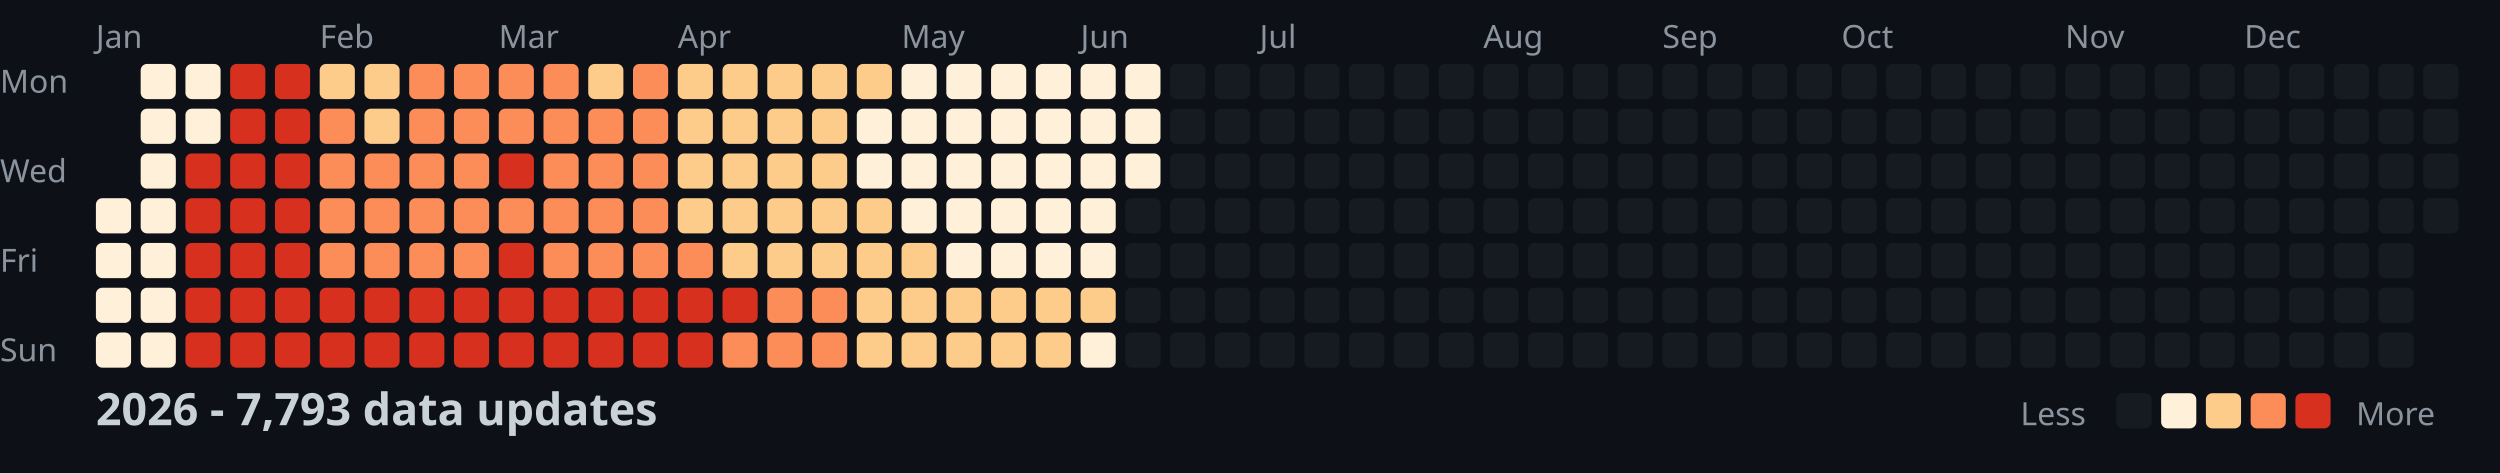
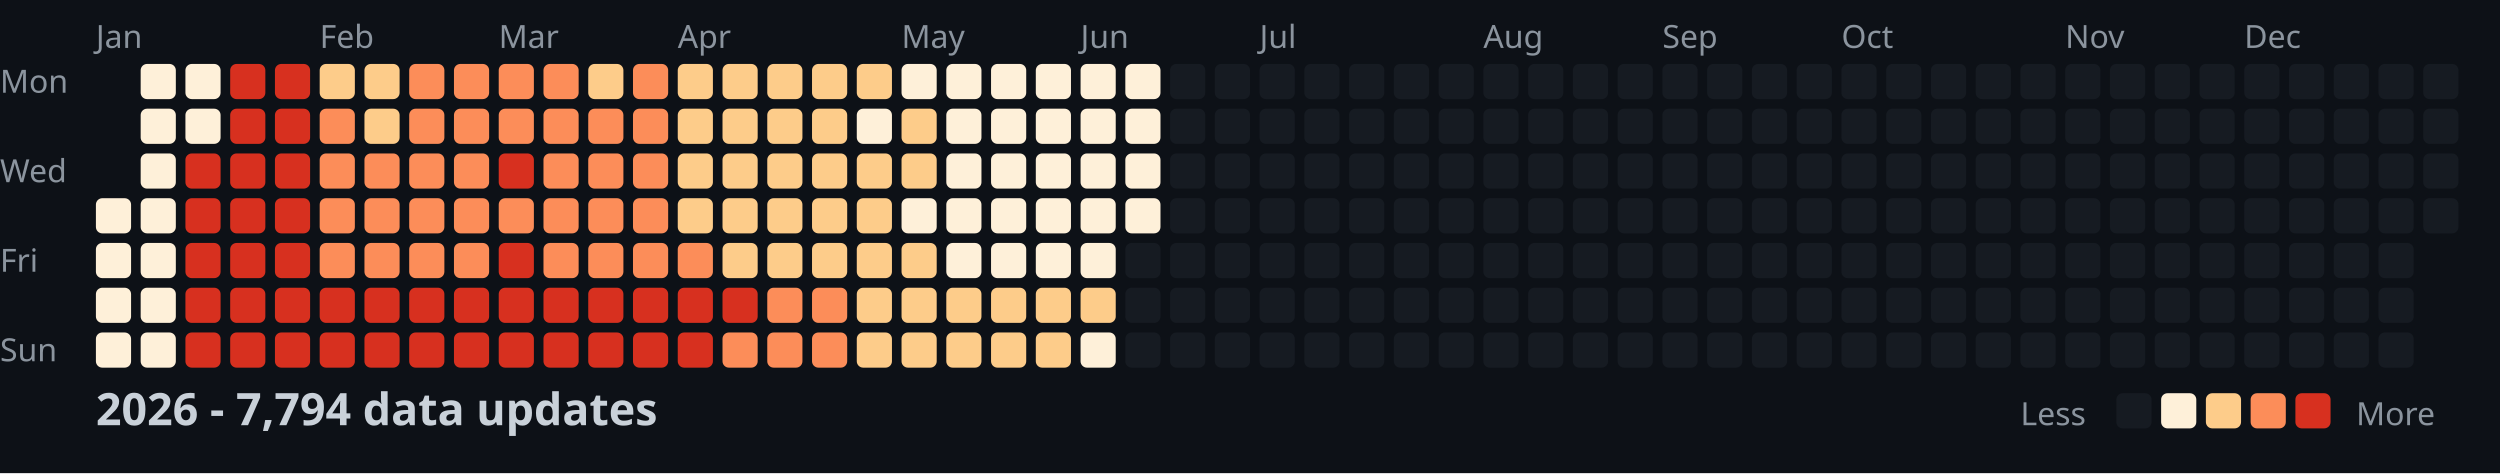
<svg xmlns="http://www.w3.org/2000/svg" width="782" height="148">
  <style>
    .month { font: 10px sans-serif; fill: #8b949e; }
    .day { font: 10px sans-serif; fill: #8b949e; }
    .title { font: bold 14px sans-serif; fill: #c9d1d9; }
    .legend { font: 10px sans-serif; fill: #8b949e; }
  </style>
  <rect width="100%" height="100%" fill="#0d1117" />
  <text x="0" y="29" class="day">Mon</text>
  <text x="0" y="57" class="day">Wed</text>
  <text x="0" y="85" class="day">Fri</text>
  <text x="0" y="113" class="day">Sun</text>
  <text x="30" y="15" class="month">Jan</text>
  <text x="100" y="15" class="month">Feb</text>
  <text x="156" y="15" class="month">Mar</text>
  <text x="212" y="15" class="month">Apr</text>
  <text x="282" y="15" class="month">May</text>
  <text x="338" y="15" class="month">Jun</text>
  <text x="394" y="15" class="month">Jul</text>
  <text x="464" y="15" class="month">Aug</text>
  <text x="520" y="15" class="month">Sep</text>
  <text x="576" y="15" class="month">Oct</text>
  <text x="646" y="15" class="month">Nov</text>
  <text x="702" y="15" class="month">Dec</text>
  <rect x="30" y="62" width="11" height="11" fill="#fef0d9" rx="2" />
  <rect x="30" y="76" width="11" height="11" fill="#fef0d9" rx="2" />
  <rect x="30" y="90" width="11" height="11" fill="#fef0d9" rx="2" />
  <rect x="30" y="104" width="11" height="11" fill="#fef0d9" rx="2" />
  <rect x="44" y="20" width="11" height="11" fill="#fef0d9" rx="2" />
  <rect x="44" y="34" width="11" height="11" fill="#fef0d9" rx="2" />
  <rect x="44" y="48" width="11" height="11" fill="#fef0d9" rx="2" />
  <rect x="44" y="62" width="11" height="11" fill="#fef0d9" rx="2" />
  <rect x="44" y="76" width="11" height="11" fill="#fef0d9" rx="2" />
  <rect x="44" y="90" width="11" height="11" fill="#fef0d9" rx="2" />
  <rect x="44" y="104" width="11" height="11" fill="#fef0d9" rx="2" />
  <rect x="58" y="20" width="11" height="11" fill="#fef0d9" rx="2" />
  <rect x="58" y="34" width="11" height="11" fill="#fef0d9" rx="2" />
  <rect x="58" y="48" width="11" height="11" fill="#d7301f" rx="2" />
  <rect x="58" y="62" width="11" height="11" fill="#d7301f" rx="2" />
  <rect x="58" y="76" width="11" height="11" fill="#d7301f" rx="2" />
  <rect x="58" y="90" width="11" height="11" fill="#d7301f" rx="2" />
  <rect x="58" y="104" width="11" height="11" fill="#d7301f" rx="2" />
  <rect x="72" y="20" width="11" height="11" fill="#d7301f" rx="2" />
  <rect x="72" y="34" width="11" height="11" fill="#d7301f" rx="2" />
  <rect x="72" y="48" width="11" height="11" fill="#d7301f" rx="2" />
  <rect x="72" y="62" width="11" height="11" fill="#d7301f" rx="2" />
  <rect x="72" y="76" width="11" height="11" fill="#d7301f" rx="2" />
  <rect x="72" y="90" width="11" height="11" fill="#d7301f" rx="2" />
  <rect x="72" y="104" width="11" height="11" fill="#d7301f" rx="2" />
  <rect x="86" y="20" width="11" height="11" fill="#d7301f" rx="2" />
  <rect x="86" y="34" width="11" height="11" fill="#d7301f" rx="2" />
  <rect x="86" y="48" width="11" height="11" fill="#d7301f" rx="2" />
  <rect x="86" y="62" width="11" height="11" fill="#d7301f" rx="2" />
  <rect x="86" y="76" width="11" height="11" fill="#d7301f" rx="2" />
  <rect x="86" y="90" width="11" height="11" fill="#d7301f" rx="2" />
  <rect x="86" y="104" width="11" height="11" fill="#d7301f" rx="2" />
  <rect x="100" y="20" width="11" height="11" fill="#fdcc8a" rx="2" />
  <rect x="100" y="34" width="11" height="11" fill="#fc8d59" rx="2" />
  <rect x="100" y="48" width="11" height="11" fill="#fc8d59" rx="2" />
  <rect x="100" y="62" width="11" height="11" fill="#fc8d59" rx="2" />
  <rect x="100" y="76" width="11" height="11" fill="#fc8d59" rx="2" />
  <rect x="100" y="90" width="11" height="11" fill="#d7301f" rx="2" />
  <rect x="100" y="104" width="11" height="11" fill="#d7301f" rx="2" />
  <rect x="114" y="20" width="11" height="11" fill="#fdcc8a" rx="2" />
  <rect x="114" y="34" width="11" height="11" fill="#fdcc8a" rx="2" />
  <rect x="114" y="48" width="11" height="11" fill="#fc8d59" rx="2" />
  <rect x="114" y="62" width="11" height="11" fill="#fc8d59" rx="2" />
  <rect x="114" y="76" width="11" height="11" fill="#fc8d59" rx="2" />
  <rect x="114" y="90" width="11" height="11" fill="#d7301f" rx="2" />
  <rect x="114" y="104" width="11" height="11" fill="#d7301f" rx="2" />
  <rect x="128" y="20" width="11" height="11" fill="#fc8d59" rx="2" />
  <rect x="128" y="34" width="11" height="11" fill="#fc8d59" rx="2" />
  <rect x="128" y="48" width="11" height="11" fill="#fc8d59" rx="2" />
  <rect x="128" y="62" width="11" height="11" fill="#fc8d59" rx="2" />
  <rect x="128" y="76" width="11" height="11" fill="#fc8d59" rx="2" />
  <rect x="128" y="90" width="11" height="11" fill="#d7301f" rx="2" />
  <rect x="128" y="104" width="11" height="11" fill="#d7301f" rx="2" />
  <rect x="142" y="20" width="11" height="11" fill="#fc8d59" rx="2" />
  <rect x="142" y="34" width="11" height="11" fill="#fc8d59" rx="2" />
  <rect x="142" y="48" width="11" height="11" fill="#fc8d59" rx="2" />
  <rect x="142" y="62" width="11" height="11" fill="#fc8d59" rx="2" />
  <rect x="142" y="76" width="11" height="11" fill="#fc8d59" rx="2" />
  <rect x="142" y="90" width="11" height="11" fill="#d7301f" rx="2" />
  <rect x="142" y="104" width="11" height="11" fill="#d7301f" rx="2" />
  <rect x="156" y="20" width="11" height="11" fill="#fc8d59" rx="2" />
  <rect x="156" y="34" width="11" height="11" fill="#fc8d59" rx="2" />
  <rect x="156" y="48" width="11" height="11" fill="#d7301f" rx="2" />
  <rect x="156" y="62" width="11" height="11" fill="#fc8d59" rx="2" />
  <rect x="156" y="76" width="11" height="11" fill="#d7301f" rx="2" />
  <rect x="156" y="90" width="11" height="11" fill="#d7301f" rx="2" />
  <rect x="156" y="104" width="11" height="11" fill="#d7301f" rx="2" />
  <rect x="170" y="20" width="11" height="11" fill="#fc8d59" rx="2" />
  <rect x="170" y="34" width="11" height="11" fill="#fc8d59" rx="2" />
  <rect x="170" y="48" width="11" height="11" fill="#fc8d59" rx="2" />
  <rect x="170" y="62" width="11" height="11" fill="#fc8d59" rx="2" />
  <rect x="170" y="76" width="11" height="11" fill="#fc8d59" rx="2" />
  <rect x="170" y="90" width="11" height="11" fill="#d7301f" rx="2" />
  <rect x="170" y="104" width="11" height="11" fill="#d7301f" rx="2" />
  <rect x="184" y="20" width="11" height="11" fill="#fdcc8a" rx="2" />
  <rect x="184" y="34" width="11" height="11" fill="#fc8d59" rx="2" />
  <rect x="184" y="48" width="11" height="11" fill="#fc8d59" rx="2" />
  <rect x="184" y="62" width="11" height="11" fill="#fc8d59" rx="2" />
  <rect x="184" y="76" width="11" height="11" fill="#fc8d59" rx="2" />
  <rect x="184" y="90" width="11" height="11" fill="#d7301f" rx="2" />
  <rect x="184" y="104" width="11" height="11" fill="#d7301f" rx="2" />
  <rect x="198" y="20" width="11" height="11" fill="#fc8d59" rx="2" />
  <rect x="198" y="34" width="11" height="11" fill="#fc8d59" rx="2" />
  <rect x="198" y="48" width="11" height="11" fill="#fc8d59" rx="2" />
  <rect x="198" y="62" width="11" height="11" fill="#fc8d59" rx="2" />
  <rect x="198" y="76" width="11" height="11" fill="#fc8d59" rx="2" />
  <rect x="198" y="90" width="11" height="11" fill="#d7301f" rx="2" />
  <rect x="198" y="104" width="11" height="11" fill="#d7301f" rx="2" />
  <rect x="212" y="20" width="11" height="11" fill="#fdcc8a" rx="2" />
  <rect x="212" y="34" width="11" height="11" fill="#fdcc8a" rx="2" />
  <rect x="212" y="48" width="11" height="11" fill="#fdcc8a" rx="2" />
  <rect x="212" y="62" width="11" height="11" fill="#fdcc8a" rx="2" />
  <rect x="212" y="76" width="11" height="11" fill="#fc8d59" rx="2" />
  <rect x="212" y="90" width="11" height="11" fill="#d7301f" rx="2" />
  <rect x="212" y="104" width="11" height="11" fill="#d7301f" rx="2" />
  <rect x="226" y="20" width="11" height="11" fill="#fdcc8a" rx="2" />
  <rect x="226" y="34" width="11" height="11" fill="#fdcc8a" rx="2" />
  <rect x="226" y="48" width="11" height="11" fill="#fdcc8a" rx="2" />
  <rect x="226" y="62" width="11" height="11" fill="#fdcc8a" rx="2" />
  <rect x="226" y="76" width="11" height="11" fill="#fdcc8a" rx="2" />
  <rect x="226" y="90" width="11" height="11" fill="#d7301f" rx="2" />
  <rect x="226" y="104" width="11" height="11" fill="#fc8d59" rx="2" />
  <rect x="240" y="20" width="11" height="11" fill="#fdcc8a" rx="2" />
  <rect x="240" y="34" width="11" height="11" fill="#fdcc8a" rx="2" />
  <rect x="240" y="48" width="11" height="11" fill="#fdcc8a" rx="2" />
  <rect x="240" y="62" width="11" height="11" fill="#fdcc8a" rx="2" />
  <rect x="240" y="76" width="11" height="11" fill="#fdcc8a" rx="2" />
  <rect x="240" y="90" width="11" height="11" fill="#fc8d59" rx="2" />
  <rect x="240" y="104" width="11" height="11" fill="#fc8d59" rx="2" />
  <rect x="254" y="20" width="11" height="11" fill="#fdcc8a" rx="2" />
  <rect x="254" y="34" width="11" height="11" fill="#fdcc8a" rx="2" />
  <rect x="254" y="48" width="11" height="11" fill="#fdcc8a" rx="2" />
  <rect x="254" y="62" width="11" height="11" fill="#fdcc8a" rx="2" />
  <rect x="254" y="76" width="11" height="11" fill="#fdcc8a" rx="2" />
  <rect x="254" y="90" width="11" height="11" fill="#fc8d59" rx="2" />
  <rect x="254" y="104" width="11" height="11" fill="#fc8d59" rx="2" />
  <rect x="268" y="20" width="11" height="11" fill="#fdcc8a" rx="2" />
  <rect x="268" y="34" width="11" height="11" fill="#fef0d9" rx="2" />
-   <rect x="268" y="48" width="11" height="11" fill="#fef0d9" rx="2" />
+   <rect x="268" y="48" width="11" height="11" fill="#fdcc8a" rx="2" />
  <rect x="268" y="62" width="11" height="11" fill="#fdcc8a" rx="2" />
  <rect x="268" y="76" width="11" height="11" fill="#fdcc8a" rx="2" />
  <rect x="268" y="90" width="11" height="11" fill="#fdcc8a" rx="2" />
  <rect x="268" y="104" width="11" height="11" fill="#fdcc8a" rx="2" />
  <rect x="282" y="20" width="11" height="11" fill="#fef0d9" rx="2" />
-   <rect x="282" y="34" width="11" height="11" fill="#fef0d9" rx="2" />
-   <rect x="282" y="48" width="11" height="11" fill="#fef0d9" rx="2" />
+   <rect x="282" y="34" width="11" height="11" fill="#fdcc8a" rx="2" />
+   <rect x="282" y="48" width="11" height="11" fill="#fdcc8a" rx="2" />
  <rect x="282" y="62" width="11" height="11" fill="#fef0d9" rx="2" />
  <rect x="282" y="76" width="11" height="11" fill="#fdcc8a" rx="2" />
  <rect x="282" y="90" width="11" height="11" fill="#fdcc8a" rx="2" />
  <rect x="282" y="104" width="11" height="11" fill="#fdcc8a" rx="2" />
  <rect x="296" y="20" width="11" height="11" fill="#fef0d9" rx="2" />
  <rect x="296" y="34" width="11" height="11" fill="#fef0d9" rx="2" />
  <rect x="296" y="48" width="11" height="11" fill="#fef0d9" rx="2" />
  <rect x="296" y="62" width="11" height="11" fill="#fef0d9" rx="2" />
  <rect x="296" y="76" width="11" height="11" fill="#fef0d9" rx="2" />
  <rect x="296" y="90" width="11" height="11" fill="#fdcc8a" rx="2" />
  <rect x="296" y="104" width="11" height="11" fill="#fdcc8a" rx="2" />
  <rect x="310" y="20" width="11" height="11" fill="#fef0d9" rx="2" />
  <rect x="310" y="34" width="11" height="11" fill="#fef0d9" rx="2" />
  <rect x="310" y="48" width="11" height="11" fill="#fef0d9" rx="2" />
  <rect x="310" y="62" width="11" height="11" fill="#fef0d9" rx="2" />
  <rect x="310" y="76" width="11" height="11" fill="#fef0d9" rx="2" />
  <rect x="310" y="90" width="11" height="11" fill="#fdcc8a" rx="2" />
  <rect x="310" y="104" width="11" height="11" fill="#fdcc8a" rx="2" />
  <rect x="324" y="20" width="11" height="11" fill="#fef0d9" rx="2" />
  <rect x="324" y="34" width="11" height="11" fill="#fef0d9" rx="2" />
  <rect x="324" y="48" width="11" height="11" fill="#fef0d9" rx="2" />
  <rect x="324" y="62" width="11" height="11" fill="#fef0d9" rx="2" />
  <rect x="324" y="76" width="11" height="11" fill="#fef0d9" rx="2" />
  <rect x="324" y="90" width="11" height="11" fill="#fdcc8a" rx="2" />
  <rect x="324" y="104" width="11" height="11" fill="#fdcc8a" rx="2" />
  <rect x="338" y="20" width="11" height="11" fill="#fef0d9" rx="2" />
  <rect x="338" y="34" width="11" height="11" fill="#fef0d9" rx="2" />
  <rect x="338" y="48" width="11" height="11" fill="#fef0d9" rx="2" />
  <rect x="338" y="62" width="11" height="11" fill="#fef0d9" rx="2" />
  <rect x="338" y="76" width="11" height="11" fill="#fef0d9" rx="2" />
  <rect x="338" y="90" width="11" height="11" fill="#fdcc8a" rx="2" />
  <rect x="338" y="104" width="11" height="11" fill="#fef0d9" rx="2" />
  <rect x="352" y="20" width="11" height="11" fill="#fef0d9" rx="2" />
  <rect x="352" y="34" width="11" height="11" fill="#fef0d9" rx="2" />
  <rect x="352" y="48" width="11" height="11" fill="#fef0d9" rx="2" />
-   <rect x="352" y="62" width="11" height="11" fill="#161b22" rx="2" />
+   <rect x="352" y="62" width="11" height="11" fill="#fef0d9" rx="2" />
  <rect x="352" y="76" width="11" height="11" fill="#161b22" rx="2" />
  <rect x="352" y="90" width="11" height="11" fill="#161b22" rx="2" />
  <rect x="352" y="104" width="11" height="11" fill="#161b22" rx="2" />
  <rect x="366" y="20" width="11" height="11" fill="#161b22" rx="2" />
  <rect x="366" y="34" width="11" height="11" fill="#161b22" rx="2" />
  <rect x="366" y="48" width="11" height="11" fill="#161b22" rx="2" />
  <rect x="366" y="62" width="11" height="11" fill="#161b22" rx="2" />
  <rect x="366" y="76" width="11" height="11" fill="#161b22" rx="2" />
  <rect x="366" y="90" width="11" height="11" fill="#161b22" rx="2" />
  <rect x="366" y="104" width="11" height="11" fill="#161b22" rx="2" />
  <rect x="380" y="20" width="11" height="11" fill="#161b22" rx="2" />
  <rect x="380" y="34" width="11" height="11" fill="#161b22" rx="2" />
  <rect x="380" y="48" width="11" height="11" fill="#161b22" rx="2" />
  <rect x="380" y="62" width="11" height="11" fill="#161b22" rx="2" />
  <rect x="380" y="76" width="11" height="11" fill="#161b22" rx="2" />
  <rect x="380" y="90" width="11" height="11" fill="#161b22" rx="2" />
  <rect x="380" y="104" width="11" height="11" fill="#161b22" rx="2" />
  <rect x="394" y="20" width="11" height="11" fill="#161b22" rx="2" />
  <rect x="394" y="34" width="11" height="11" fill="#161b22" rx="2" />
  <rect x="394" y="48" width="11" height="11" fill="#161b22" rx="2" />
  <rect x="394" y="62" width="11" height="11" fill="#161b22" rx="2" />
  <rect x="394" y="76" width="11" height="11" fill="#161b22" rx="2" />
  <rect x="394" y="90" width="11" height="11" fill="#161b22" rx="2" />
  <rect x="394" y="104" width="11" height="11" fill="#161b22" rx="2" />
  <rect x="408" y="20" width="11" height="11" fill="#161b22" rx="2" />
  <rect x="408" y="34" width="11" height="11" fill="#161b22" rx="2" />
  <rect x="408" y="48" width="11" height="11" fill="#161b22" rx="2" />
  <rect x="408" y="62" width="11" height="11" fill="#161b22" rx="2" />
  <rect x="408" y="76" width="11" height="11" fill="#161b22" rx="2" />
  <rect x="408" y="90" width="11" height="11" fill="#161b22" rx="2" />
  <rect x="408" y="104" width="11" height="11" fill="#161b22" rx="2" />
  <rect x="422" y="20" width="11" height="11" fill="#161b22" rx="2" />
  <rect x="422" y="34" width="11" height="11" fill="#161b22" rx="2" />
  <rect x="422" y="48" width="11" height="11" fill="#161b22" rx="2" />
  <rect x="422" y="62" width="11" height="11" fill="#161b22" rx="2" />
  <rect x="422" y="76" width="11" height="11" fill="#161b22" rx="2" />
  <rect x="422" y="90" width="11" height="11" fill="#161b22" rx="2" />
  <rect x="422" y="104" width="11" height="11" fill="#161b22" rx="2" />
  <rect x="436" y="20" width="11" height="11" fill="#161b22" rx="2" />
  <rect x="436" y="34" width="11" height="11" fill="#161b22" rx="2" />
  <rect x="436" y="48" width="11" height="11" fill="#161b22" rx="2" />
  <rect x="436" y="62" width="11" height="11" fill="#161b22" rx="2" />
  <rect x="436" y="76" width="11" height="11" fill="#161b22" rx="2" />
  <rect x="436" y="90" width="11" height="11" fill="#161b22" rx="2" />
  <rect x="436" y="104" width="11" height="11" fill="#161b22" rx="2" />
  <rect x="450" y="20" width="11" height="11" fill="#161b22" rx="2" />
  <rect x="450" y="34" width="11" height="11" fill="#161b22" rx="2" />
  <rect x="450" y="48" width="11" height="11" fill="#161b22" rx="2" />
  <rect x="450" y="62" width="11" height="11" fill="#161b22" rx="2" />
  <rect x="450" y="76" width="11" height="11" fill="#161b22" rx="2" />
  <rect x="450" y="90" width="11" height="11" fill="#161b22" rx="2" />
  <rect x="450" y="104" width="11" height="11" fill="#161b22" rx="2" />
  <rect x="464" y="20" width="11" height="11" fill="#161b22" rx="2" />
  <rect x="464" y="34" width="11" height="11" fill="#161b22" rx="2" />
  <rect x="464" y="48" width="11" height="11" fill="#161b22" rx="2" />
  <rect x="464" y="62" width="11" height="11" fill="#161b22" rx="2" />
  <rect x="464" y="76" width="11" height="11" fill="#161b22" rx="2" />
  <rect x="464" y="90" width="11" height="11" fill="#161b22" rx="2" />
  <rect x="464" y="104" width="11" height="11" fill="#161b22" rx="2" />
  <rect x="478" y="20" width="11" height="11" fill="#161b22" rx="2" />
  <rect x="478" y="34" width="11" height="11" fill="#161b22" rx="2" />
  <rect x="478" y="48" width="11" height="11" fill="#161b22" rx="2" />
  <rect x="478" y="62" width="11" height="11" fill="#161b22" rx="2" />
  <rect x="478" y="76" width="11" height="11" fill="#161b22" rx="2" />
  <rect x="478" y="90" width="11" height="11" fill="#161b22" rx="2" />
  <rect x="478" y="104" width="11" height="11" fill="#161b22" rx="2" />
  <rect x="492" y="20" width="11" height="11" fill="#161b22" rx="2" />
  <rect x="492" y="34" width="11" height="11" fill="#161b22" rx="2" />
  <rect x="492" y="48" width="11" height="11" fill="#161b22" rx="2" />
  <rect x="492" y="62" width="11" height="11" fill="#161b22" rx="2" />
  <rect x="492" y="76" width="11" height="11" fill="#161b22" rx="2" />
  <rect x="492" y="90" width="11" height="11" fill="#161b22" rx="2" />
  <rect x="492" y="104" width="11" height="11" fill="#161b22" rx="2" />
  <rect x="506" y="20" width="11" height="11" fill="#161b22" rx="2" />
  <rect x="506" y="34" width="11" height="11" fill="#161b22" rx="2" />
  <rect x="506" y="48" width="11" height="11" fill="#161b22" rx="2" />
  <rect x="506" y="62" width="11" height="11" fill="#161b22" rx="2" />
  <rect x="506" y="76" width="11" height="11" fill="#161b22" rx="2" />
  <rect x="506" y="90" width="11" height="11" fill="#161b22" rx="2" />
  <rect x="506" y="104" width="11" height="11" fill="#161b22" rx="2" />
  <rect x="520" y="20" width="11" height="11" fill="#161b22" rx="2" />
  <rect x="520" y="34" width="11" height="11" fill="#161b22" rx="2" />
  <rect x="520" y="48" width="11" height="11" fill="#161b22" rx="2" />
  <rect x="520" y="62" width="11" height="11" fill="#161b22" rx="2" />
  <rect x="520" y="76" width="11" height="11" fill="#161b22" rx="2" />
  <rect x="520" y="90" width="11" height="11" fill="#161b22" rx="2" />
  <rect x="520" y="104" width="11" height="11" fill="#161b22" rx="2" />
  <rect x="534" y="20" width="11" height="11" fill="#161b22" rx="2" />
  <rect x="534" y="34" width="11" height="11" fill="#161b22" rx="2" />
  <rect x="534" y="48" width="11" height="11" fill="#161b22" rx="2" />
  <rect x="534" y="62" width="11" height="11" fill="#161b22" rx="2" />
  <rect x="534" y="76" width="11" height="11" fill="#161b22" rx="2" />
  <rect x="534" y="90" width="11" height="11" fill="#161b22" rx="2" />
  <rect x="534" y="104" width="11" height="11" fill="#161b22" rx="2" />
  <rect x="548" y="20" width="11" height="11" fill="#161b22" rx="2" />
  <rect x="548" y="34" width="11" height="11" fill="#161b22" rx="2" />
  <rect x="548" y="48" width="11" height="11" fill="#161b22" rx="2" />
  <rect x="548" y="62" width="11" height="11" fill="#161b22" rx="2" />
  <rect x="548" y="76" width="11" height="11" fill="#161b22" rx="2" />
  <rect x="548" y="90" width="11" height="11" fill="#161b22" rx="2" />
  <rect x="548" y="104" width="11" height="11" fill="#161b22" rx="2" />
  <rect x="562" y="20" width="11" height="11" fill="#161b22" rx="2" />
  <rect x="562" y="34" width="11" height="11" fill="#161b22" rx="2" />
  <rect x="562" y="48" width="11" height="11" fill="#161b22" rx="2" />
  <rect x="562" y="62" width="11" height="11" fill="#161b22" rx="2" />
  <rect x="562" y="76" width="11" height="11" fill="#161b22" rx="2" />
  <rect x="562" y="90" width="11" height="11" fill="#161b22" rx="2" />
  <rect x="562" y="104" width="11" height="11" fill="#161b22" rx="2" />
  <rect x="576" y="20" width="11" height="11" fill="#161b22" rx="2" />
  <rect x="576" y="34" width="11" height="11" fill="#161b22" rx="2" />
  <rect x="576" y="48" width="11" height="11" fill="#161b22" rx="2" />
  <rect x="576" y="62" width="11" height="11" fill="#161b22" rx="2" />
  <rect x="576" y="76" width="11" height="11" fill="#161b22" rx="2" />
  <rect x="576" y="90" width="11" height="11" fill="#161b22" rx="2" />
  <rect x="576" y="104" width="11" height="11" fill="#161b22" rx="2" />
  <rect x="590" y="20" width="11" height="11" fill="#161b22" rx="2" />
  <rect x="590" y="34" width="11" height="11" fill="#161b22" rx="2" />
  <rect x="590" y="48" width="11" height="11" fill="#161b22" rx="2" />
  <rect x="590" y="62" width="11" height="11" fill="#161b22" rx="2" />
  <rect x="590" y="76" width="11" height="11" fill="#161b22" rx="2" />
  <rect x="590" y="90" width="11" height="11" fill="#161b22" rx="2" />
  <rect x="590" y="104" width="11" height="11" fill="#161b22" rx="2" />
  <rect x="604" y="20" width="11" height="11" fill="#161b22" rx="2" />
  <rect x="604" y="34" width="11" height="11" fill="#161b22" rx="2" />
  <rect x="604" y="48" width="11" height="11" fill="#161b22" rx="2" />
  <rect x="604" y="62" width="11" height="11" fill="#161b22" rx="2" />
  <rect x="604" y="76" width="11" height="11" fill="#161b22" rx="2" />
  <rect x="604" y="90" width="11" height="11" fill="#161b22" rx="2" />
  <rect x="604" y="104" width="11" height="11" fill="#161b22" rx="2" />
  <rect x="618" y="20" width="11" height="11" fill="#161b22" rx="2" />
  <rect x="618" y="34" width="11" height="11" fill="#161b22" rx="2" />
  <rect x="618" y="48" width="11" height="11" fill="#161b22" rx="2" />
  <rect x="618" y="62" width="11" height="11" fill="#161b22" rx="2" />
  <rect x="618" y="76" width="11" height="11" fill="#161b22" rx="2" />
  <rect x="618" y="90" width="11" height="11" fill="#161b22" rx="2" />
  <rect x="618" y="104" width="11" height="11" fill="#161b22" rx="2" />
  <rect x="632" y="20" width="11" height="11" fill="#161b22" rx="2" />
  <rect x="632" y="34" width="11" height="11" fill="#161b22" rx="2" />
  <rect x="632" y="48" width="11" height="11" fill="#161b22" rx="2" />
  <rect x="632" y="62" width="11" height="11" fill="#161b22" rx="2" />
  <rect x="632" y="76" width="11" height="11" fill="#161b22" rx="2" />
  <rect x="632" y="90" width="11" height="11" fill="#161b22" rx="2" />
  <rect x="632" y="104" width="11" height="11" fill="#161b22" rx="2" />
  <rect x="646" y="20" width="11" height="11" fill="#161b22" rx="2" />
  <rect x="646" y="34" width="11" height="11" fill="#161b22" rx="2" />
  <rect x="646" y="48" width="11" height="11" fill="#161b22" rx="2" />
  <rect x="646" y="62" width="11" height="11" fill="#161b22" rx="2" />
  <rect x="646" y="76" width="11" height="11" fill="#161b22" rx="2" />
  <rect x="646" y="90" width="11" height="11" fill="#161b22" rx="2" />
  <rect x="646" y="104" width="11" height="11" fill="#161b22" rx="2" />
  <rect x="660" y="20" width="11" height="11" fill="#161b22" rx="2" />
  <rect x="660" y="34" width="11" height="11" fill="#161b22" rx="2" />
  <rect x="660" y="48" width="11" height="11" fill="#161b22" rx="2" />
  <rect x="660" y="62" width="11" height="11" fill="#161b22" rx="2" />
  <rect x="660" y="76" width="11" height="11" fill="#161b22" rx="2" />
  <rect x="660" y="90" width="11" height="11" fill="#161b22" rx="2" />
  <rect x="660" y="104" width="11" height="11" fill="#161b22" rx="2" />
  <rect x="674" y="20" width="11" height="11" fill="#161b22" rx="2" />
  <rect x="674" y="34" width="11" height="11" fill="#161b22" rx="2" />
  <rect x="674" y="48" width="11" height="11" fill="#161b22" rx="2" />
  <rect x="674" y="62" width="11" height="11" fill="#161b22" rx="2" />
  <rect x="674" y="76" width="11" height="11" fill="#161b22" rx="2" />
  <rect x="674" y="90" width="11" height="11" fill="#161b22" rx="2" />
  <rect x="674" y="104" width="11" height="11" fill="#161b22" rx="2" />
  <rect x="688" y="20" width="11" height="11" fill="#161b22" rx="2" />
  <rect x="688" y="34" width="11" height="11" fill="#161b22" rx="2" />
  <rect x="688" y="48" width="11" height="11" fill="#161b22" rx="2" />
  <rect x="688" y="62" width="11" height="11" fill="#161b22" rx="2" />
  <rect x="688" y="76" width="11" height="11" fill="#161b22" rx="2" />
  <rect x="688" y="90" width="11" height="11" fill="#161b22" rx="2" />
  <rect x="688" y="104" width="11" height="11" fill="#161b22" rx="2" />
  <rect x="702" y="20" width="11" height="11" fill="#161b22" rx="2" />
  <rect x="702" y="34" width="11" height="11" fill="#161b22" rx="2" />
  <rect x="702" y="48" width="11" height="11" fill="#161b22" rx="2" />
  <rect x="702" y="62" width="11" height="11" fill="#161b22" rx="2" />
  <rect x="702" y="76" width="11" height="11" fill="#161b22" rx="2" />
  <rect x="702" y="90" width="11" height="11" fill="#161b22" rx="2" />
  <rect x="702" y="104" width="11" height="11" fill="#161b22" rx="2" />
  <rect x="716" y="20" width="11" height="11" fill="#161b22" rx="2" />
  <rect x="716" y="34" width="11" height="11" fill="#161b22" rx="2" />
  <rect x="716" y="48" width="11" height="11" fill="#161b22" rx="2" />
  <rect x="716" y="62" width="11" height="11" fill="#161b22" rx="2" />
  <rect x="716" y="76" width="11" height="11" fill="#161b22" rx="2" />
  <rect x="716" y="90" width="11" height="11" fill="#161b22" rx="2" />
  <rect x="716" y="104" width="11" height="11" fill="#161b22" rx="2" />
  <rect x="730" y="20" width="11" height="11" fill="#161b22" rx="2" />
  <rect x="730" y="34" width="11" height="11" fill="#161b22" rx="2" />
  <rect x="730" y="48" width="11" height="11" fill="#161b22" rx="2" />
  <rect x="730" y="62" width="11" height="11" fill="#161b22" rx="2" />
  <rect x="730" y="76" width="11" height="11" fill="#161b22" rx="2" />
  <rect x="730" y="90" width="11" height="11" fill="#161b22" rx="2" />
  <rect x="730" y="104" width="11" height="11" fill="#161b22" rx="2" />
  <rect x="744" y="20" width="11" height="11" fill="#161b22" rx="2" />
  <rect x="744" y="34" width="11" height="11" fill="#161b22" rx="2" />
  <rect x="744" y="48" width="11" height="11" fill="#161b22" rx="2" />
  <rect x="744" y="62" width="11" height="11" fill="#161b22" rx="2" />
  <rect x="744" y="76" width="11" height="11" fill="#161b22" rx="2" />
  <rect x="744" y="90" width="11" height="11" fill="#161b22" rx="2" />
  <rect x="744" y="104" width="11" height="11" fill="#161b22" rx="2" />
  <rect x="758" y="20" width="11" height="11" fill="#161b22" rx="2" />
  <rect x="758" y="34" width="11" height="11" fill="#161b22" rx="2" />
  <rect x="758" y="48" width="11" height="11" fill="#161b22" rx="2" />
  <rect x="758" y="62" width="11" height="11" fill="#161b22" rx="2" />
-   <text x="30" y="133" class="title">2026 - 7,793 data updates</text>
+   <text x="30" y="133" class="title">2026 - 7,794 data updates</text>
  <text x="632" y="133" class="legend">Less</text>
  <rect x="662" y="123" width="11" height="11" fill="#161b22" rx="2" />
  <rect x="676" y="123" width="11" height="11" fill="#fef0d9" rx="2" />
  <rect x="690" y="123" width="11" height="11" fill="#fdcc8a" rx="2" />
  <rect x="704" y="123" width="11" height="11" fill="#fc8d59" rx="2" />
  <rect x="718" y="123" width="11" height="11" fill="#d7301f" rx="2" />
  <text x="737" y="133" class="legend">More</text>
</svg>
